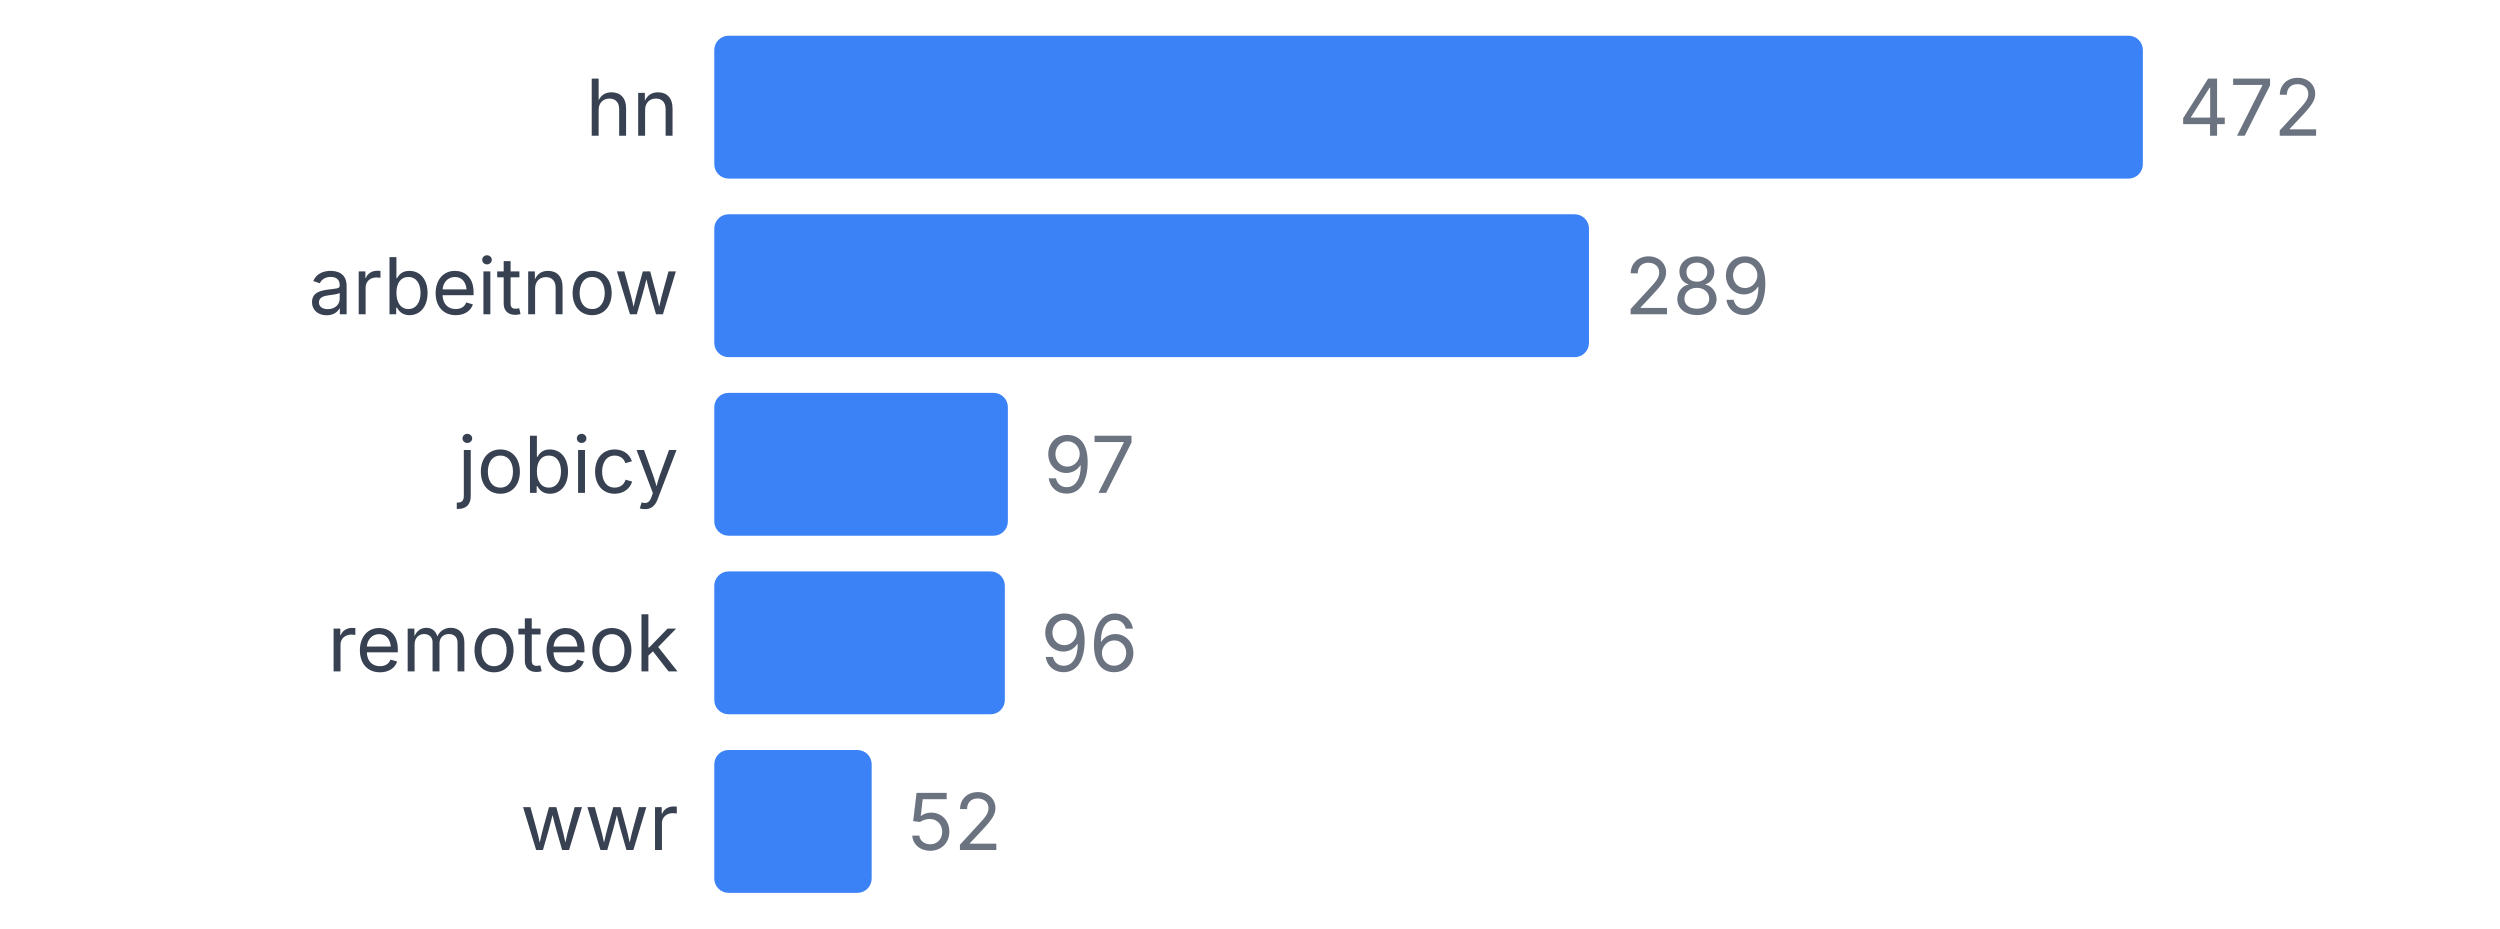
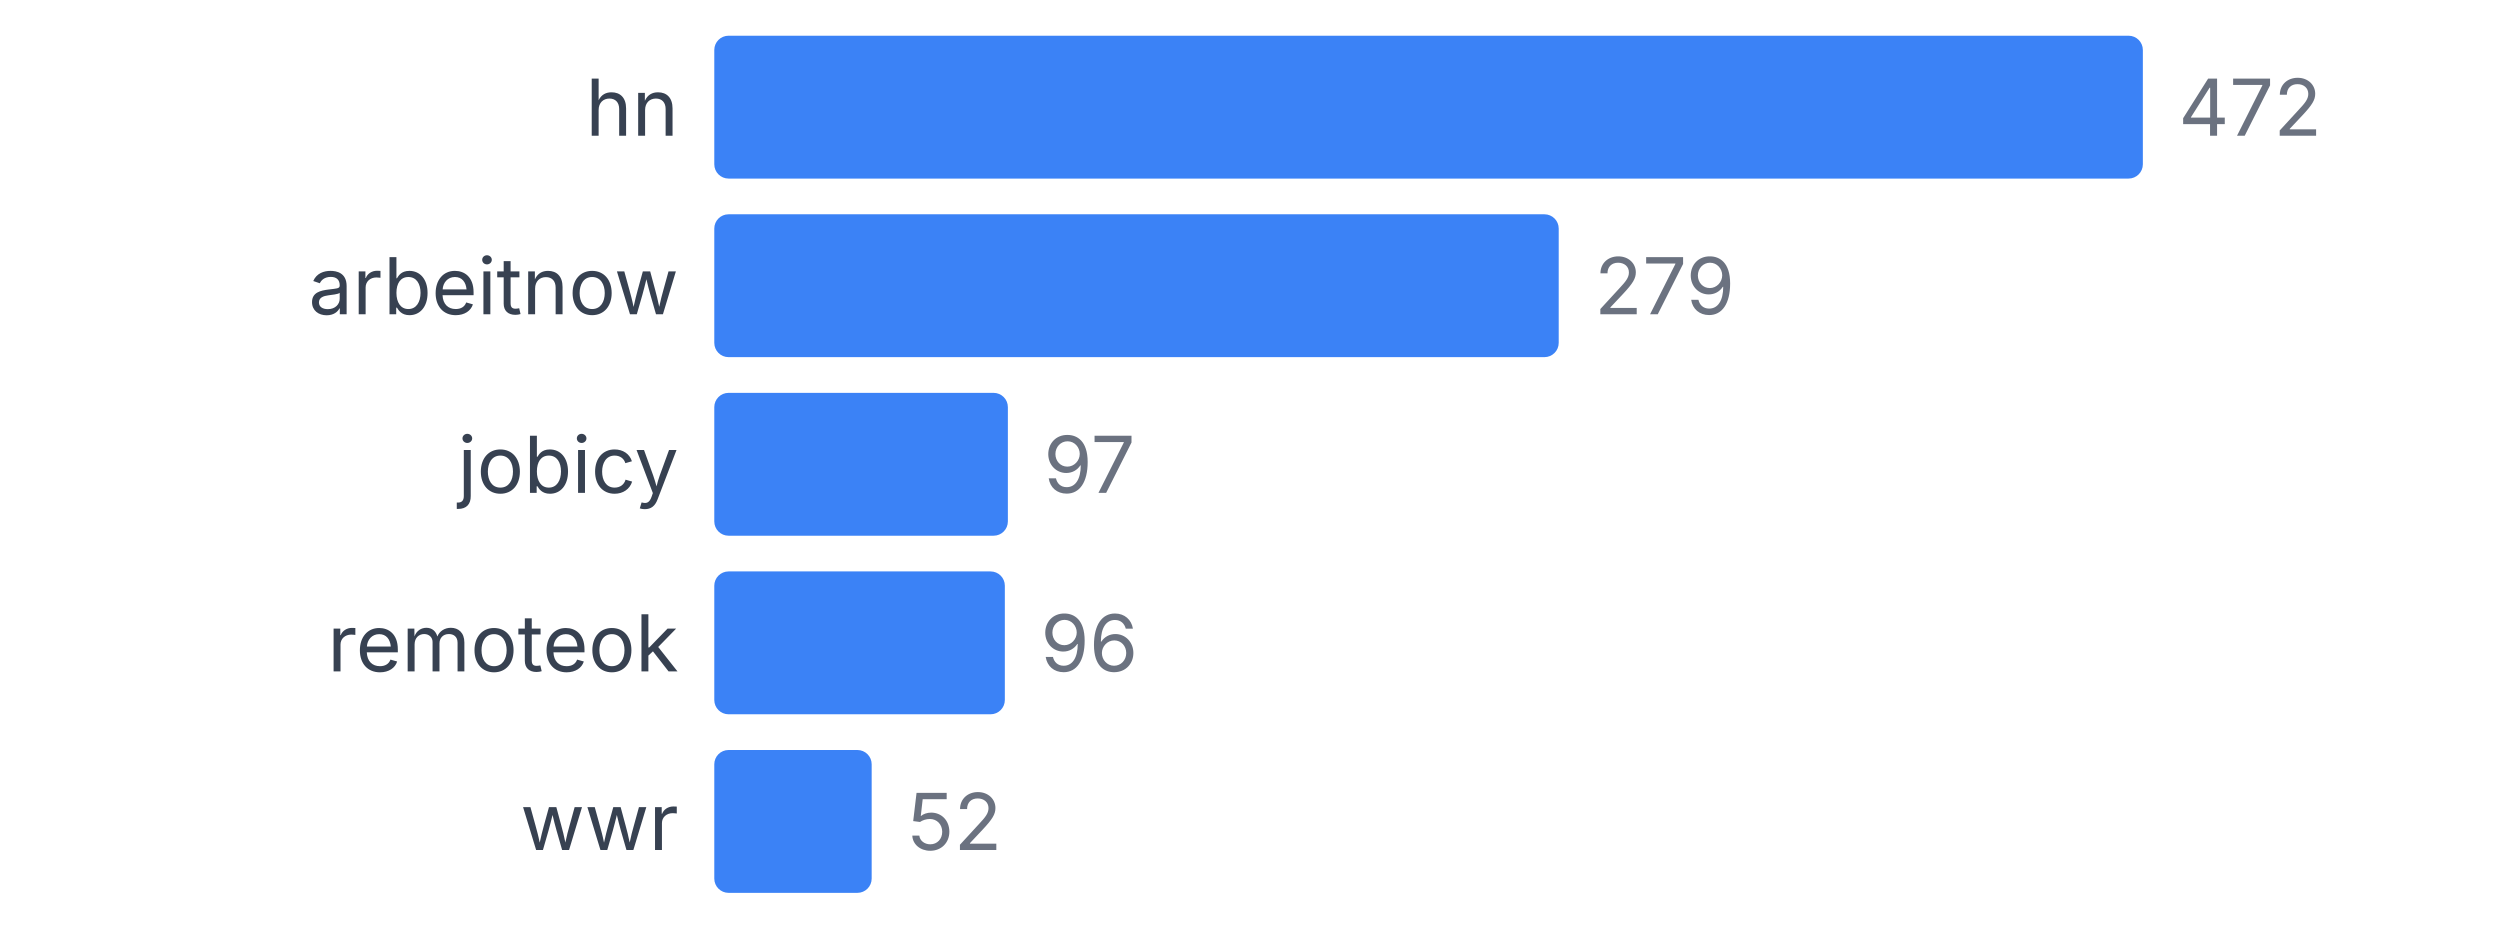
<svg xmlns="http://www.w3.org/2000/svg" width="350" height="130" viewBox="0 0 350 130">
  <style>
    text { font-family: system-ui, -apple-system, sans-serif; }
  </style>
  <text x="95" y="19" text-anchor="end" font-size="11" fill="#374151">hn</text>
  <rect x="100" y="5" width="200" height="20" fill="#3b82f6" rx="2" />
  <text x="305" y="19" font-size="11" fill="#6b7280">472</text>
  <text x="95" y="44" text-anchor="end" font-size="11" fill="#374151">arbeitnow</text>
-   <rect x="100" y="30" width="122.458" height="20" fill="#3b82f6" rx="2" />
-   <text x="227.458" y="44" font-size="11" fill="#6b7280">289</text>
+   <rect x="100" y="30" width="118.22" height="20" fill="#3b82f6" rx="2" />
+   <text x="223.22" y="44" font-size="11" fill="#6b7280">279</text>
  <text x="95" y="69" text-anchor="end" font-size="11" fill="#374151">jobicy</text>
  <rect x="100" y="55" width="41.102" height="20" fill="#3b82f6" rx="2" />
  <text x="146.102" y="69" font-size="11" fill="#6b7280">97</text>
  <text x="95" y="94" text-anchor="end" font-size="11" fill="#374151">remoteok</text>
  <rect x="100" y="80" width="40.678" height="20" fill="#3b82f6" rx="2" />
  <text x="145.678" y="94" font-size="11" fill="#6b7280">96</text>
  <text x="95" y="119" text-anchor="end" font-size="11" fill="#374151">wwr</text>
  <rect x="100" y="105" width="22.034" height="20" fill="#3b82f6" rx="2" />
  <text x="127.034" y="119" font-size="11" fill="#6b7280">52</text>
</svg>
